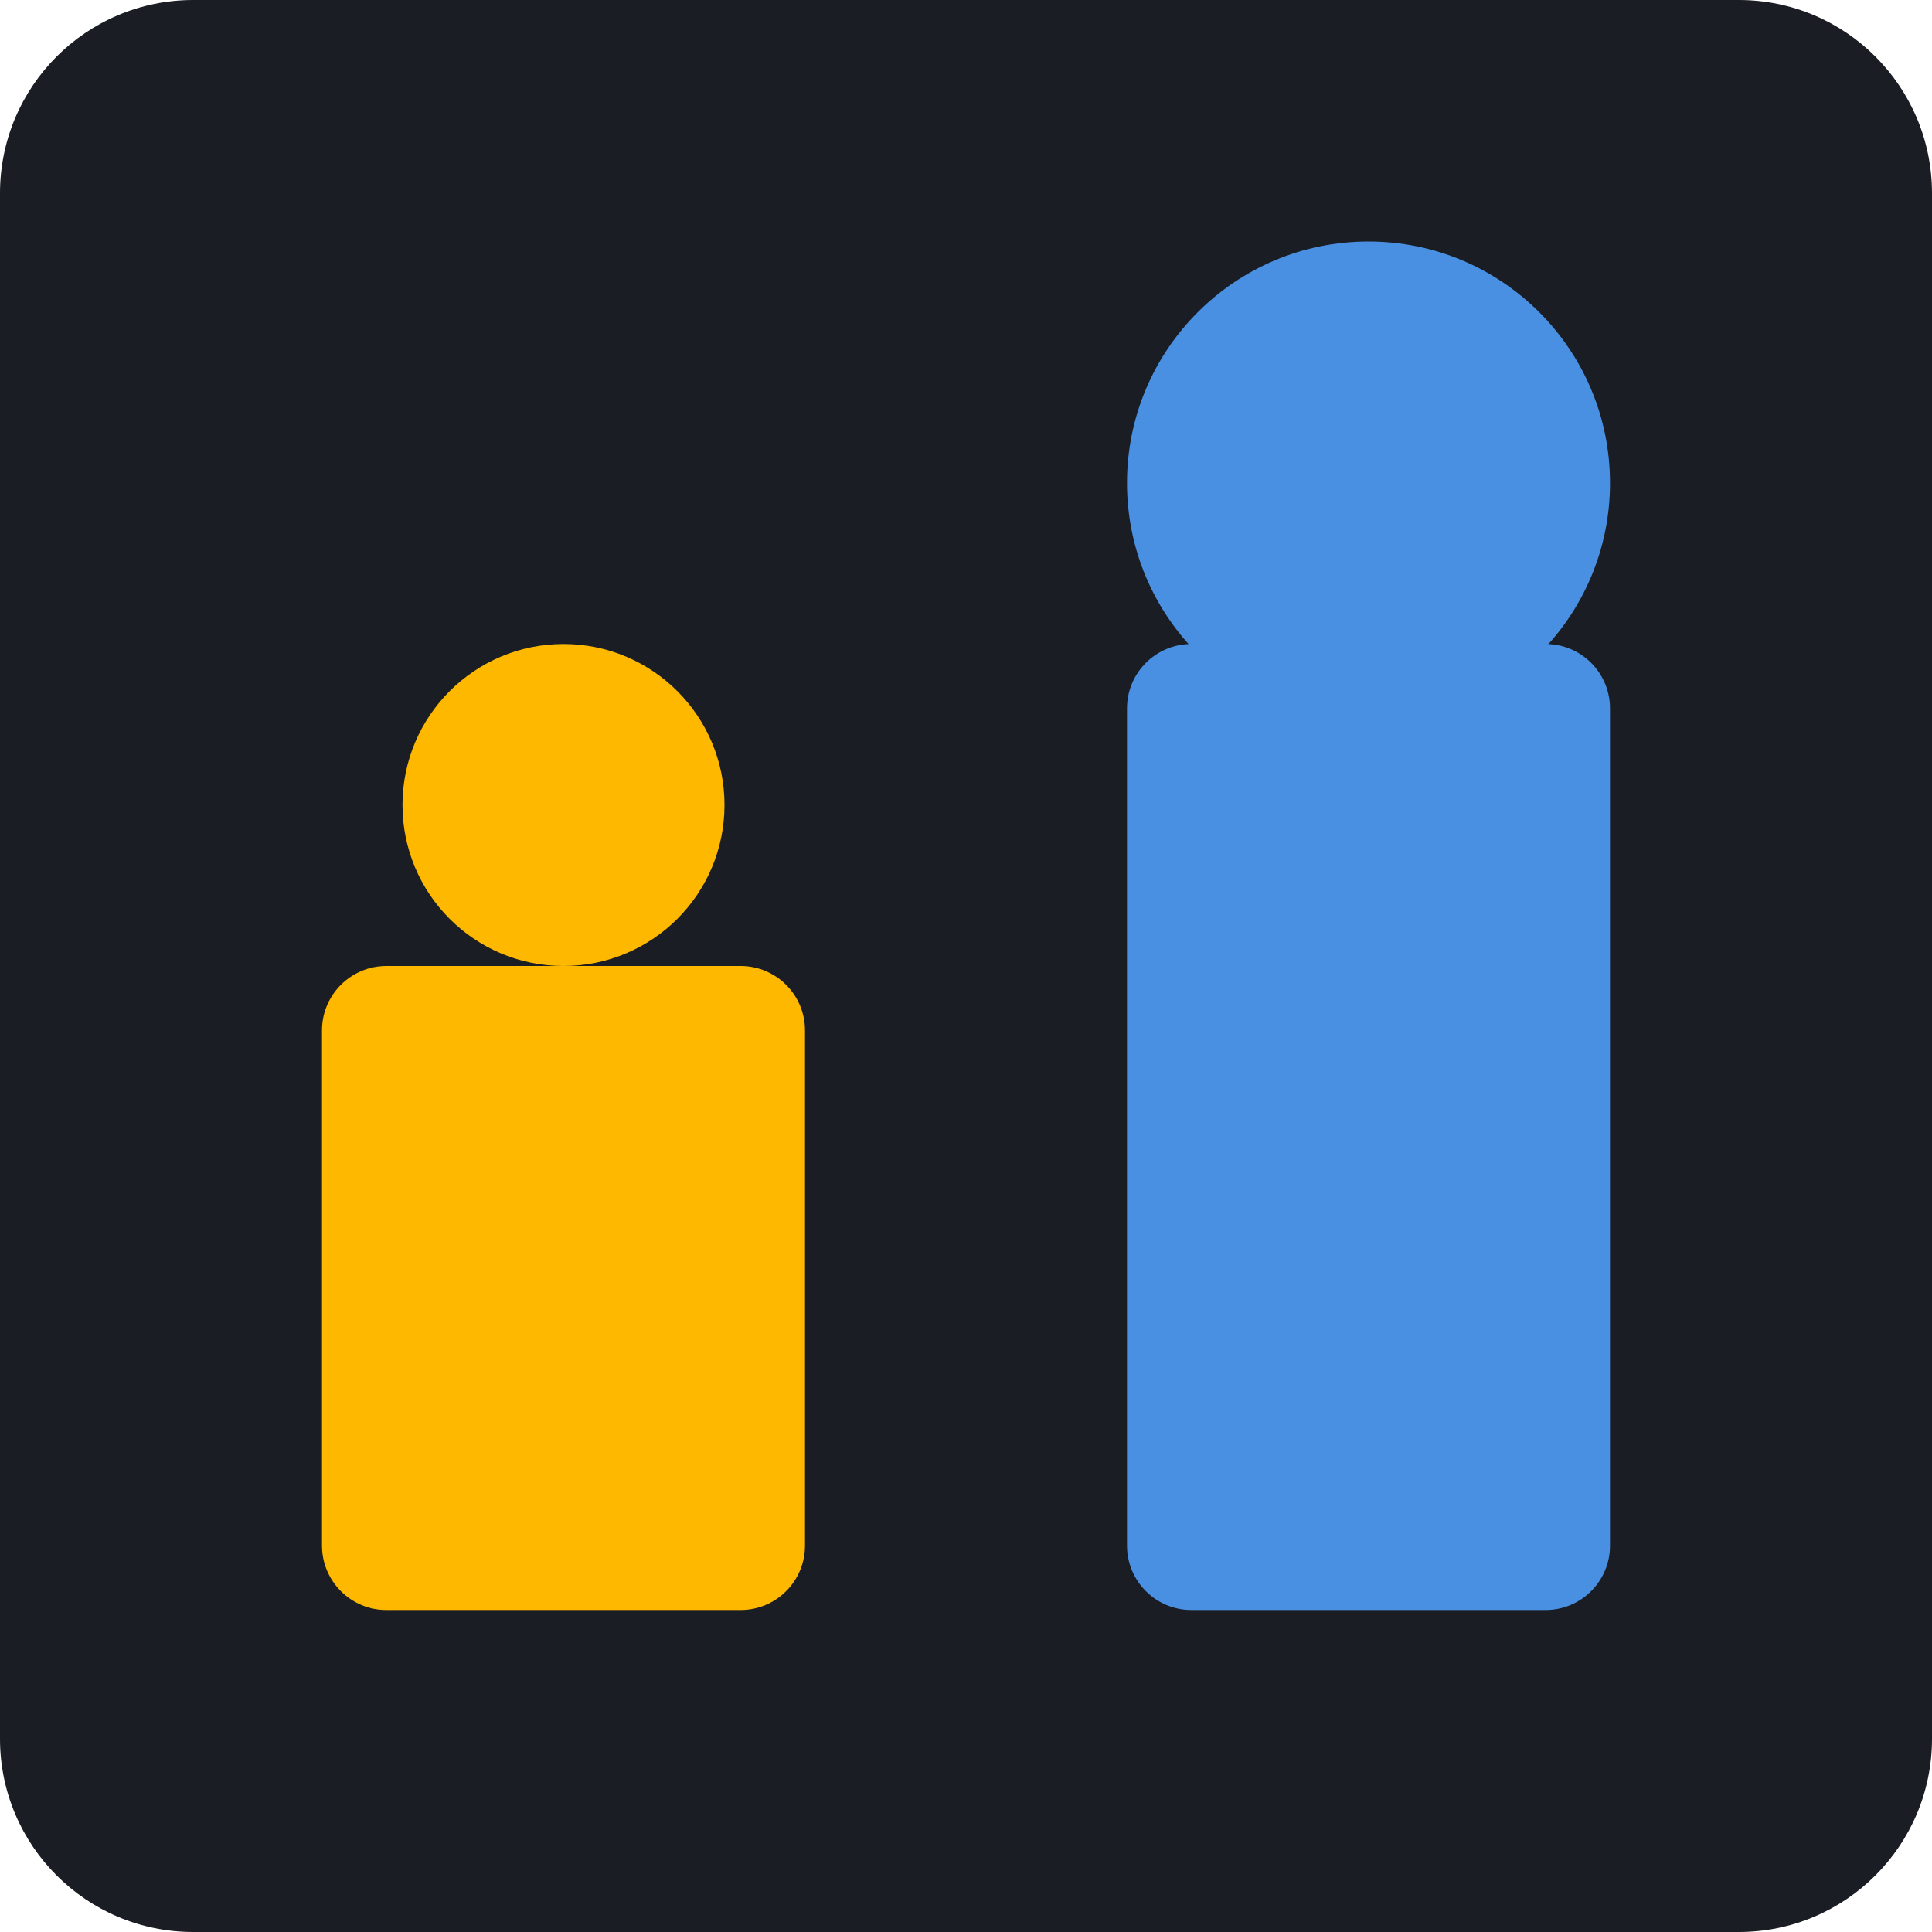
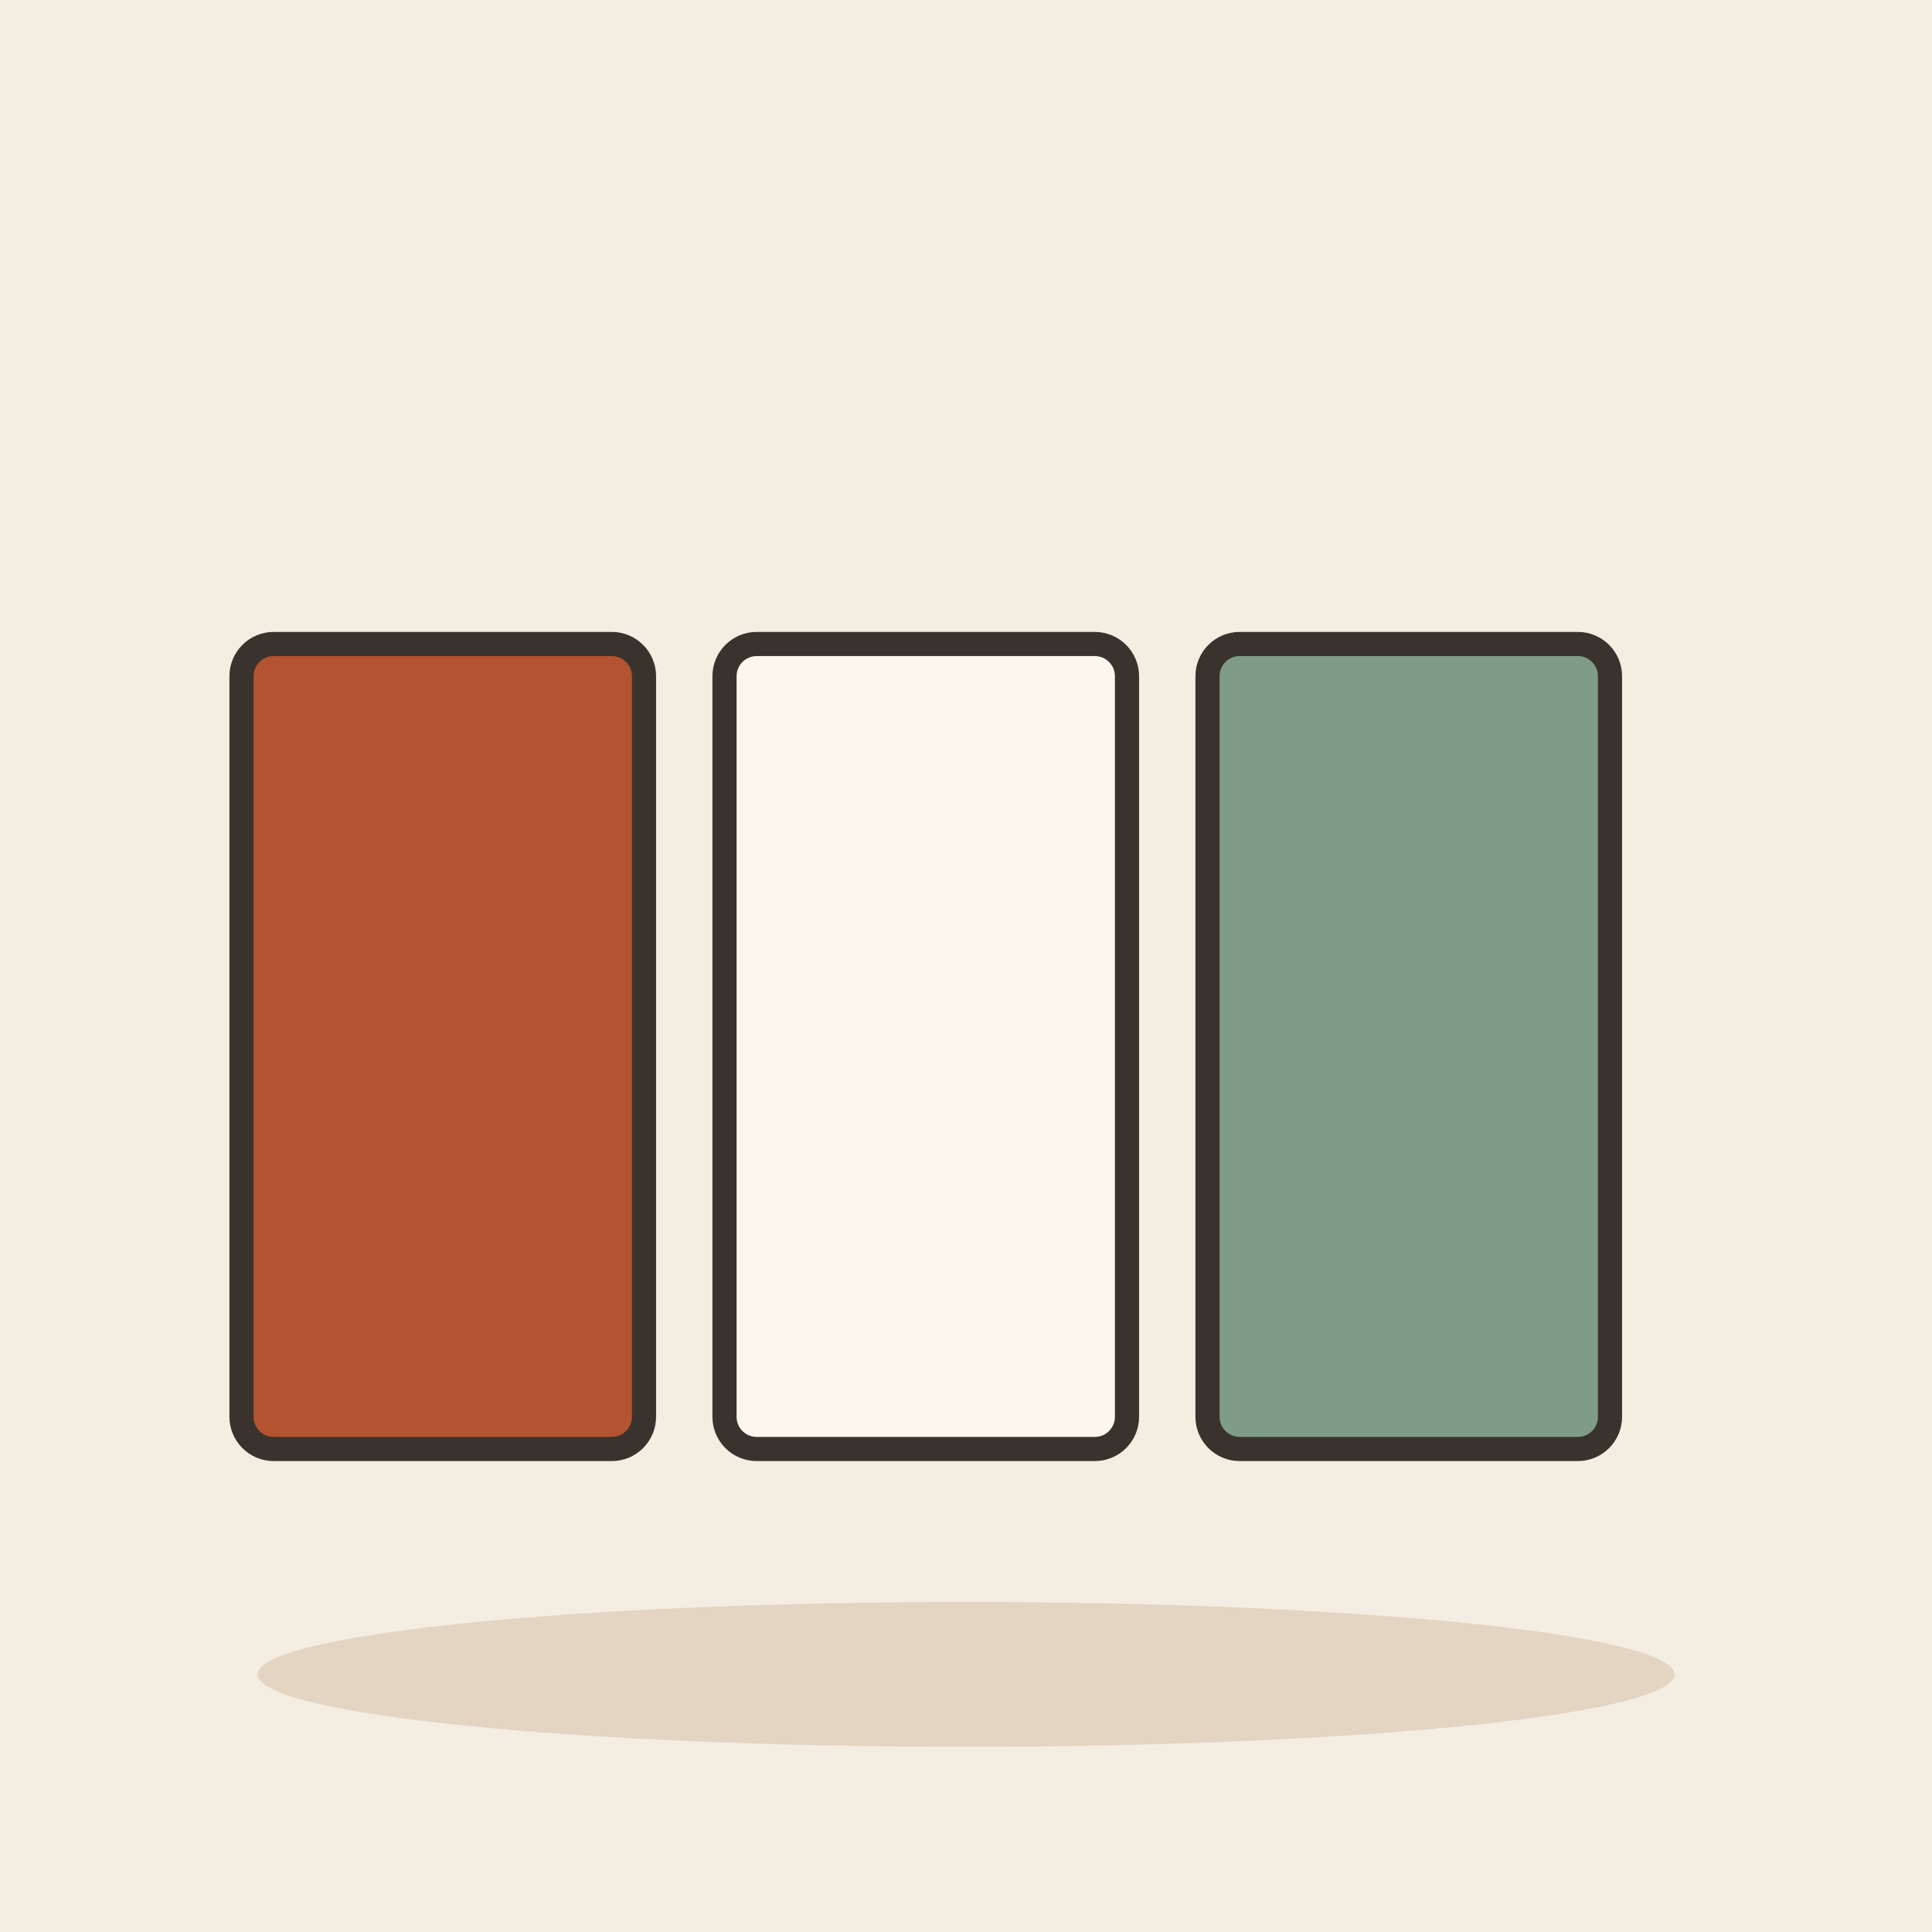
- <svg xmlns="http://www.w3.org/2000/svg" viewBox="0 0 240 240">
-   <rect width="240" height="240" rx="24" fill="#1A1D24" />
-   <g transform="translate(40, 80)">
-     <rect x="0" y="40" width="60" height="80" rx="8" fill="#FFB800" />
-     <circle cx="30" cy="20" r="20" fill="#FFB800" />
-     <rect x="100" y="0" width="60" height="120" rx="8" fill="#4A90E2" />
-     <circle cx="130" cy="-20" r="30" fill="#4A90E2" />
-   </g>
+ <svg xmlns="http://www.w3.org/2000/svg" viewBox="0 0 240 240" data-style="editorial">
+   <rect width="240" height="240" fill="#F4EDE2" />
+   <ellipse cx="120" cy="208" rx="88" ry="9" fill="#E3D5C1" />
+   <rect x="30" y="80" width="50" height="100" rx="4" fill="#B4532F" stroke="#3A332D" stroke-width="3" stroke-linecap="round" stroke-linejoin="round" />
+   <rect x="90" y="80" width="50" height="100" rx="4" fill="#FBF6EE" stroke="#3A332D" stroke-width="3" stroke-linecap="round" stroke-linejoin="round" />
+   <rect x="150" y="80" width="50" height="100" rx="4" fill="#7E9C86" stroke="#3A332D" stroke-width="3" stroke-linecap="round" stroke-linejoin="round" />
</svg>
